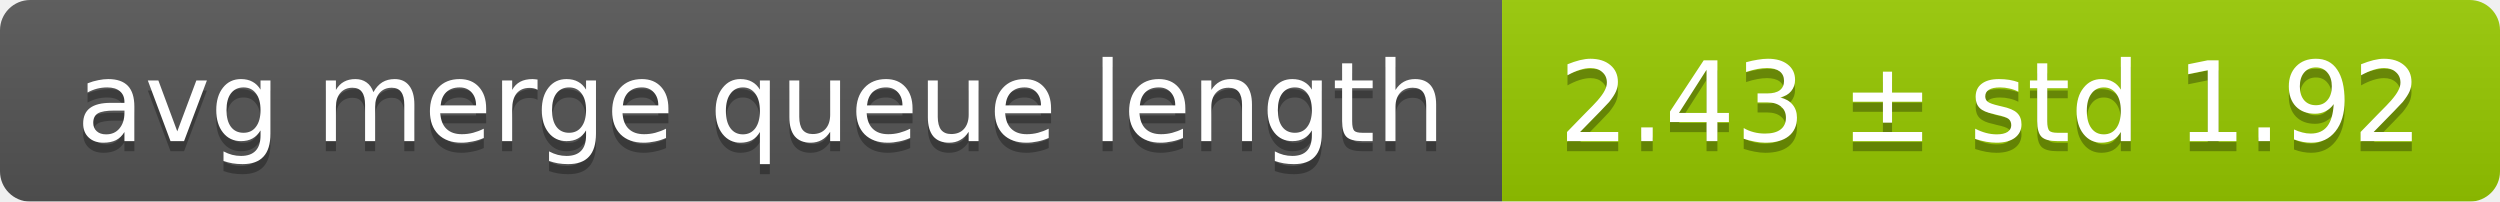
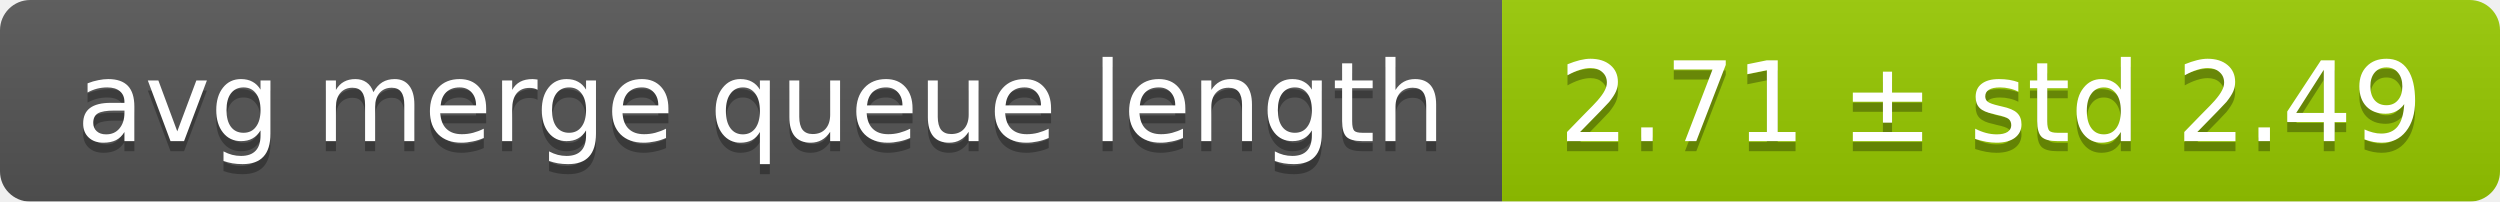
<svg xmlns="http://www.w3.org/2000/svg" width="248" height="20">
  <linearGradient id="smooth" x2="0" y2="100%">
    <stop offset="0" stop-color="#bbb" stop-opacity=".1" />
    <stop offset="1" stop-opacity=".1" />
  </linearGradient>
  <mask id="round">
    <rect width="248" height="20" rx="3" fill="#fff" />
  </mask>
  <g mask="url(#round)">
    <rect width="149" height="20" fill="#555" />
    <rect x="149" width="99" height="20" fill="#97ca00" />
    <rect width="248" height="20" fill="url(#smooth)" />
  </g>
  <g fill="#fff" text-anchor="middle" font-family="DejaVu Sans,Verdana,Geneva,sans-serif" font-size="11">
    <text x="75.5" y="15" fill="#010101" fill-opacity=".3">avg merge queue length</text>
    <text x="75.5" y="14">avg merge queue length</text>
-     <text x="197.5" y="15" fill="#010101" fill-opacity=".3">2.43 ± std 1.92</text>
-     <text x="197.5" y="14">2.43 ± std 1.92</text>
+     <text x="197.5" y="15" fill="#010101" fill-opacity=".3">2.71 ± std 2.49</text>
+     <text x="197.5" y="14">2.71 ± std 2.49</text>
  </g>
</svg>
